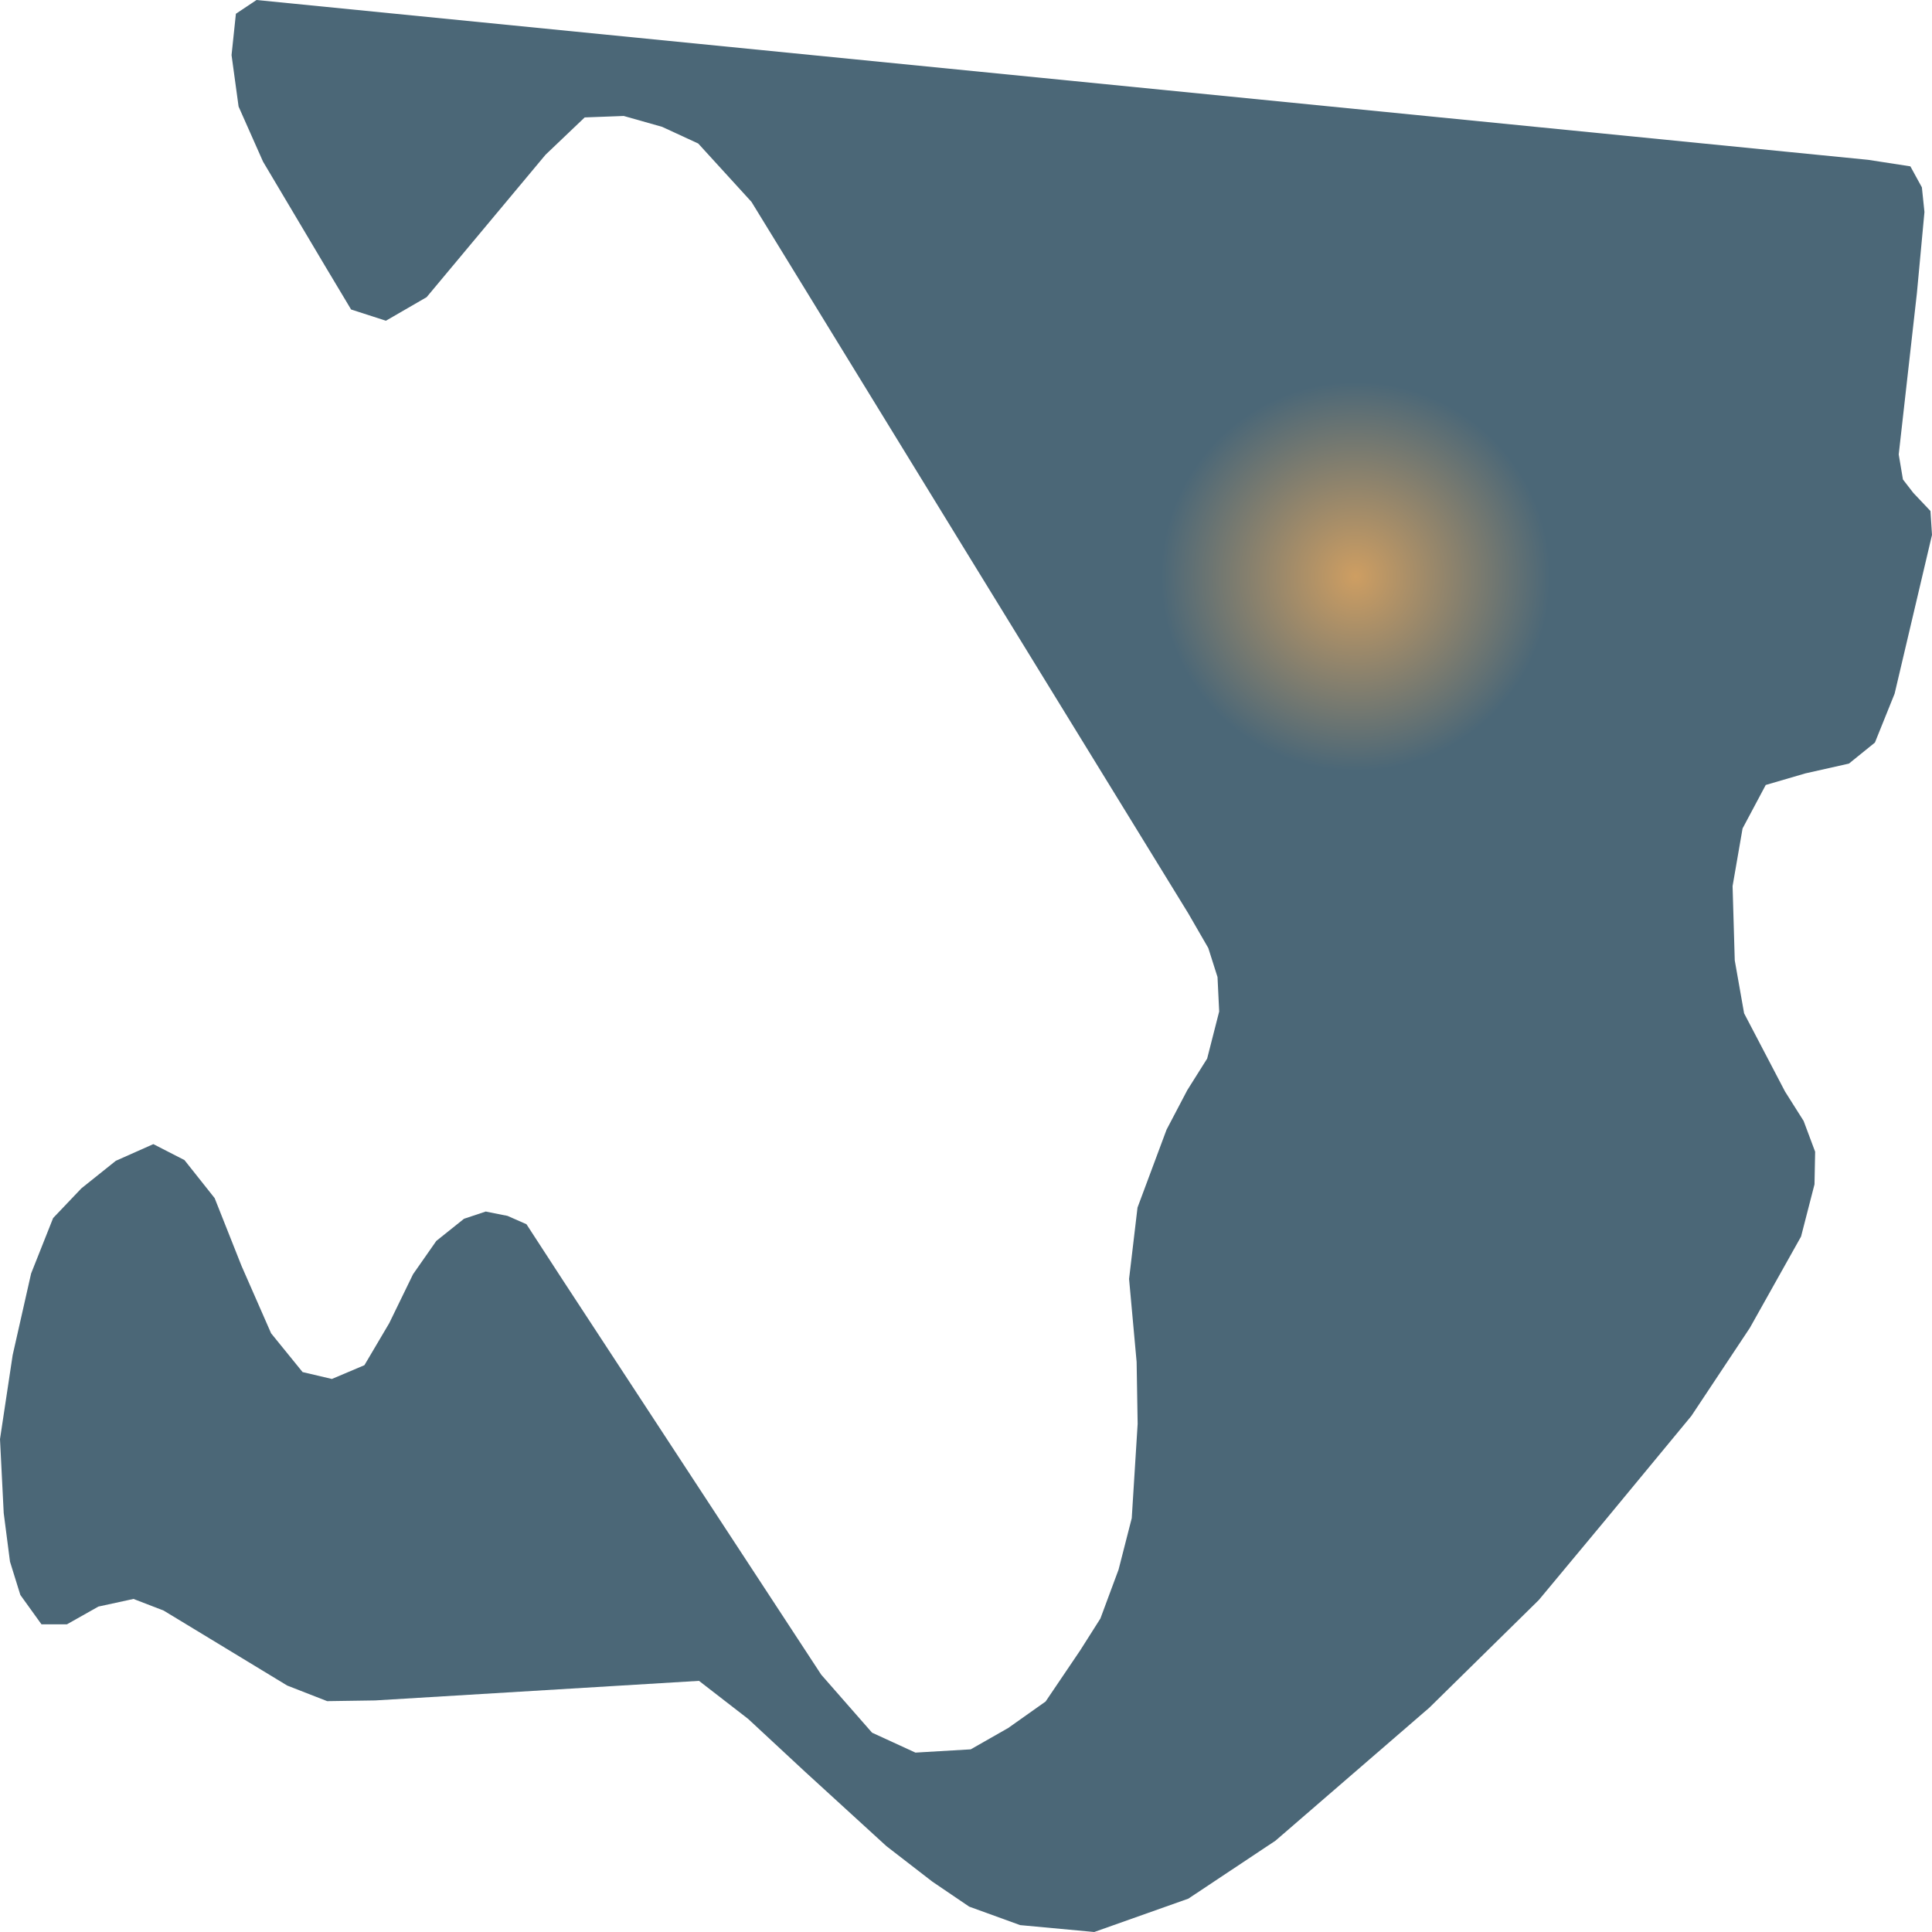
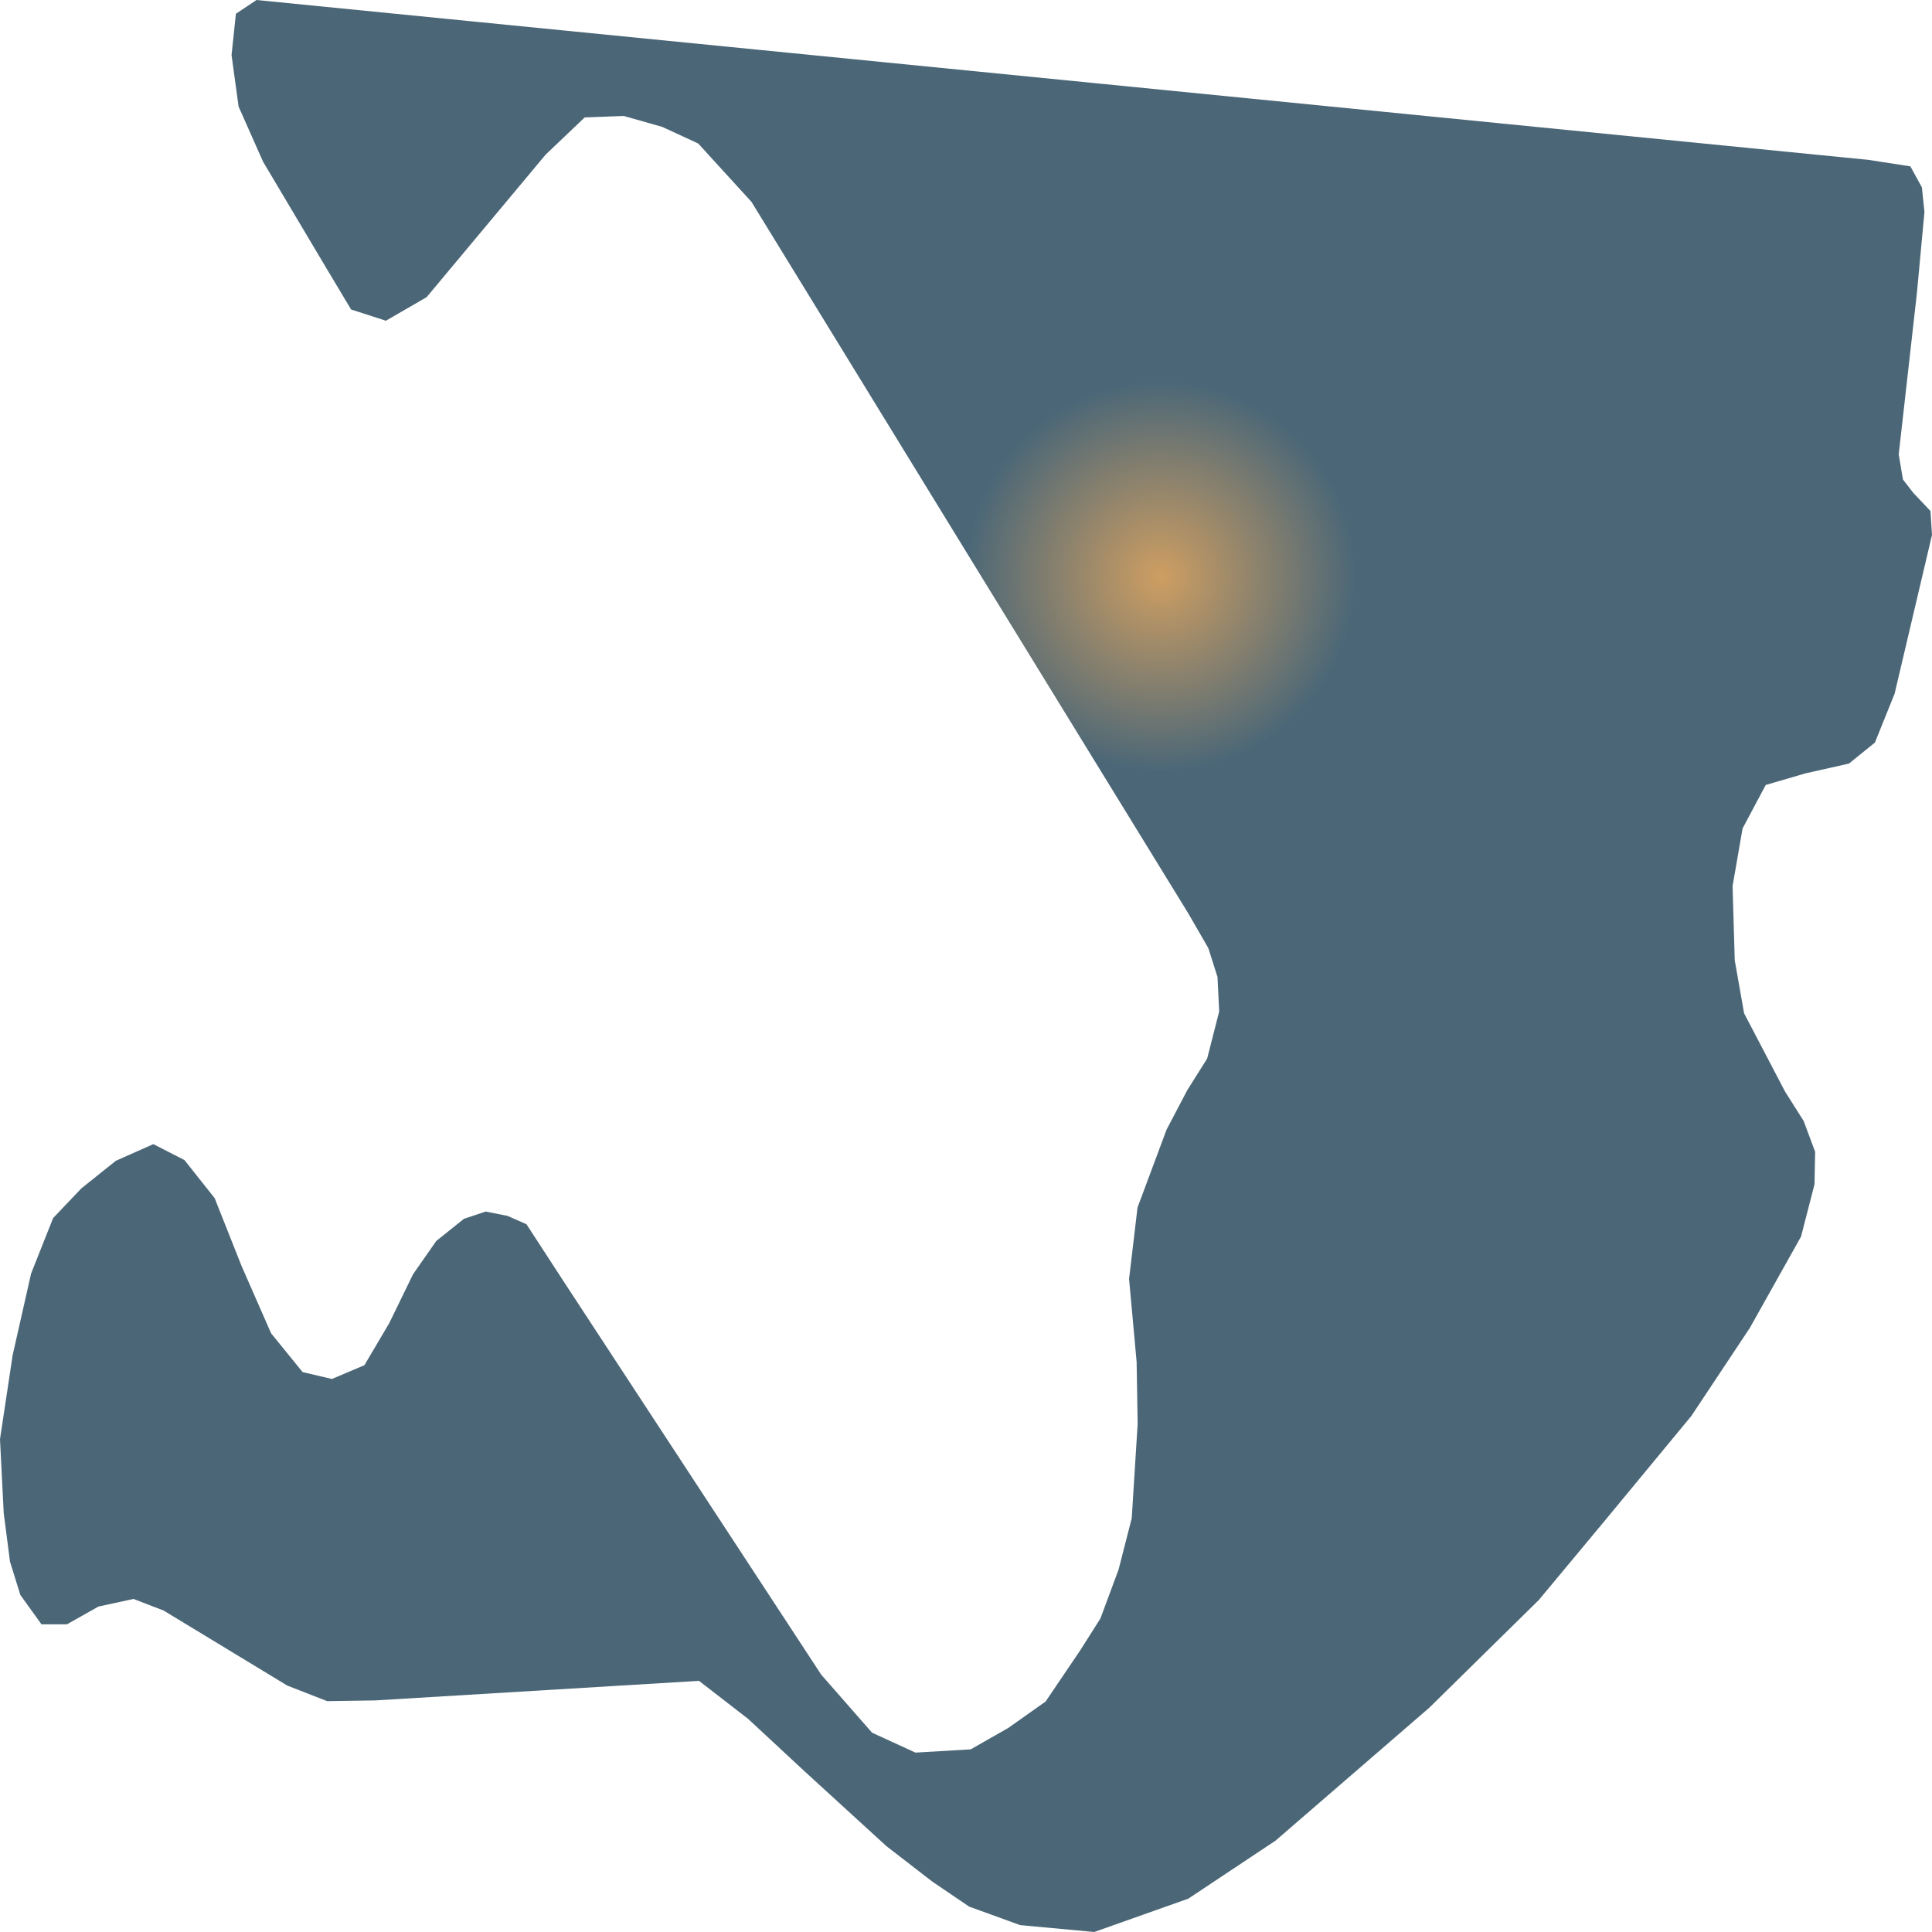
- <svg xmlns="http://www.w3.org/2000/svg" width="500" height="500">"<defs>
-     <radialGradient id="grad1" cx="70%" cy="30%" r="10%">
+ <svg xmlns="http://www.w3.org/2000/svg" width="500" height="500">
+   <defs>
+     <radialGradient id="grad1" cx="60%" cy="30%" r="10%">
      <stop offset="0%" stop-color="#ce9e62" />
      <stop offset="100%" stop-color="#4b6777" />
    </radialGradient>
-   </defs>&gt;"<path d="M270.604,440.349 L260.931,447.196 L251.226,452.729 L236.915,453.573 L225.686,448.415 L212.535,433.408 L145.82,331.551 L136.246,316.826 L131.344,314.669 L125.712,313.543 L120.081,315.419 L112.926,321.14 L106.897,329.769 L100.735,342.431 L94.309,353.311 L85.895,356.875 L78.309,355.093 L70.16,345.057 L62.508,327.612 L55.552,310.073 L47.734,300.225 L39.685,296.098 L29.979,300.413 L21.068,307.541 L13.747,315.232 L8.05,329.582 L3.279,350.685 L0.0,372.444 L0.961,391.578 L2.584,404.146 L5.267,412.774 L10.733,420.371 L17.325,420.371 L25.474,415.776 L34.55,413.806 L42.335,416.807 L54.094,423.935 L74.334,436.222 L84.669,440.255 L97.125,440.068 L180.9,435.003 L193.62,444.851 L208.262,458.451 L229.396,477.772 L241.288,486.963 L250.828,493.435 L264.012,498.218 L283.192,500.0 L307.539,491.371 L330.098,476.365 L369.915,441.943 L398.238,414.087 L415.562,393.266 L437.724,366.442 L452.862,343.65 L466.112,320.015 L469.591,306.509 L469.756,298.068 L466.775,290.096 L461.972,282.499 L451.371,262.24 L448.953,248.546 L448.39,229.319 L450.974,214.406 L456.97,203.151 L467.239,200.15 L478.501,197.618 L485.226,192.178 L490.327,179.516 L500,138.436 L499.602,132.245 L495.164,127.556 L492.48,124.086 L491.387,117.614 L496.091,75.877 L498.046,54.868 L497.383,48.49 L494.402,43.05 L483.47,41.362 L462.634,39.298 L66.384,0.0 L61.051,3.564 L59.924,14.256 L61.746,27.575 L68.073,41.831 L84.239,69.03 L90.864,80.098 L99.874,83.005 L110.408,76.909 L141.182,40.049 L151.318,30.388 L161.422,30.013 L171.359,32.827 L180.701,37.141 L194.481,52.242 L250.696,143.875 L307.506,236.353 L312.707,245.357 L315.092,252.861 L315.523,261.771 L312.409,273.964 L307.274,282.123 L301.908,292.347 L294.388,312.512 L292.202,330.989 L294.157,352.467 L294.422,368.505 L292.898,392.891 L289.486,406.209 L284.782,418.871 L279.548,427.124 L270.604,440.349" fill="url(#grad1)" stroke="none" />
+   </defs>
+   <path d="M270.604,440.349 L260.931,447.196 L251.226,452.729 L236.915,453.573 L225.686,448.415 L212.535,433.408 L145.82,331.551 L136.246,316.826 L131.344,314.669 L125.712,313.543 L120.081,315.419 L112.926,321.14 L106.897,329.769 L100.735,342.431 L94.309,353.311 L85.895,356.875 L78.309,355.093 L70.16,345.057 L62.508,327.612 L55.552,310.073 L47.734,300.225 L39.685,296.098 L29.979,300.413 L21.068,307.541 L13.747,315.232 L8.05,329.582 L3.279,350.685 L0.0,372.444 L0.961,391.578 L2.584,404.146 L5.267,412.774 L10.733,420.371 L17.325,420.371 L25.474,415.776 L34.55,413.806 L42.335,416.807 L54.094,423.935 L74.334,436.222 L84.669,440.255 L97.125,440.068 L180.9,435.003 L193.62,444.851 L208.262,458.451 L229.396,477.772 L241.288,486.963 L250.828,493.435 L264.012,498.218 L283.192,500.0 L307.539,491.371 L330.098,476.365 L369.915,441.943 L398.238,414.087 L415.562,393.266 L437.724,366.442 L452.862,343.65 L466.112,320.015 L469.591,306.509 L469.756,298.068 L466.775,290.096 L461.972,282.499 L451.371,262.24 L448.953,248.546 L448.39,229.319 L450.974,214.406 L456.97,203.151 L467.239,200.15 L478.501,197.618 L485.226,192.178 L490.327,179.516 L500,138.436 L499.602,132.245 L495.164,127.556 L492.48,124.086 L491.387,117.614 L496.091,75.877 L498.046,54.868 L497.383,48.49 L494.402,43.05 L483.47,41.362 L462.634,39.298 L66.384,0.0 L61.051,3.564 L59.924,14.256 L61.746,27.575 L68.073,41.831 L84.239,69.03 L90.864,80.098 L99.874,83.005 L110.408,76.909 L141.182,40.049 L151.318,30.388 L161.422,30.013 L171.359,32.827 L180.701,37.141 L194.481,52.242 L250.696,143.875 L307.506,236.353 L312.707,245.357 L315.092,252.861 L315.523,261.771 L312.409,273.964 L307.274,282.123 L301.908,292.347 L294.388,312.512 L292.202,330.989 L294.157,352.467 L294.422,368.505 L292.898,392.891 L289.486,406.209 L284.782,418.871 L279.548,427.124 L270.604,440.349" fill="url(#grad1)" stroke="none" />
</svg>
